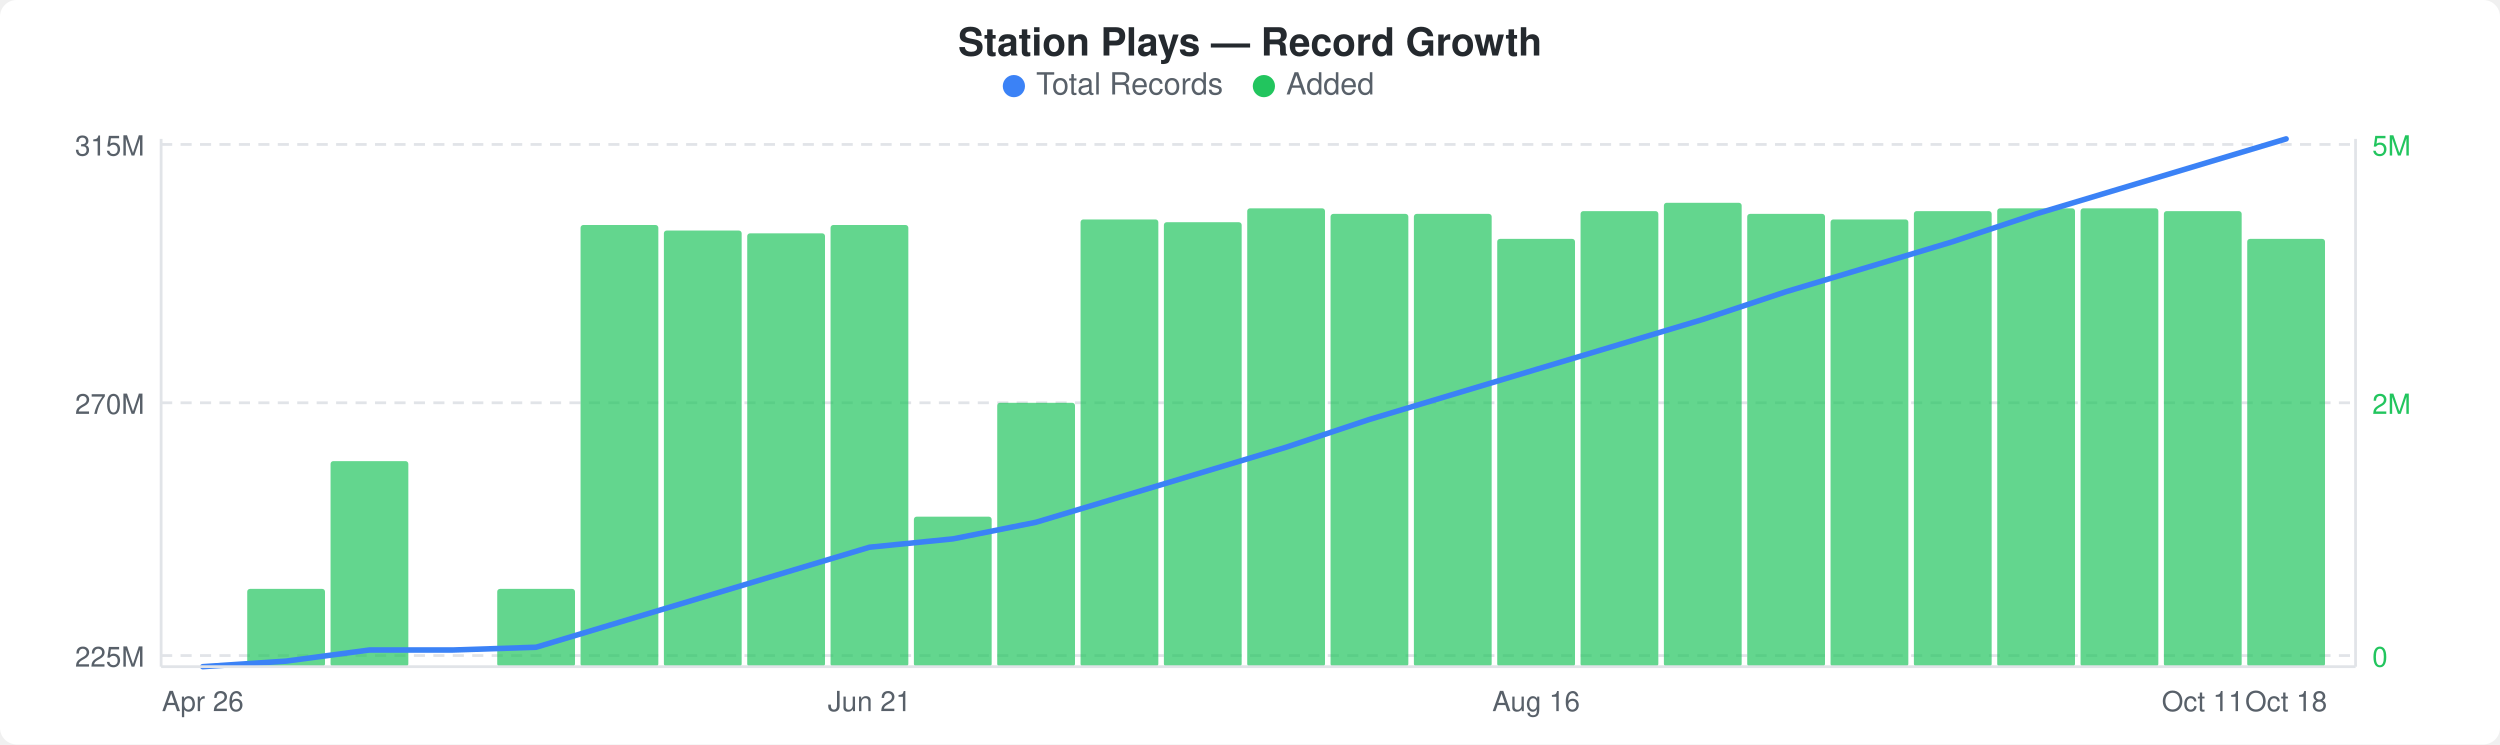
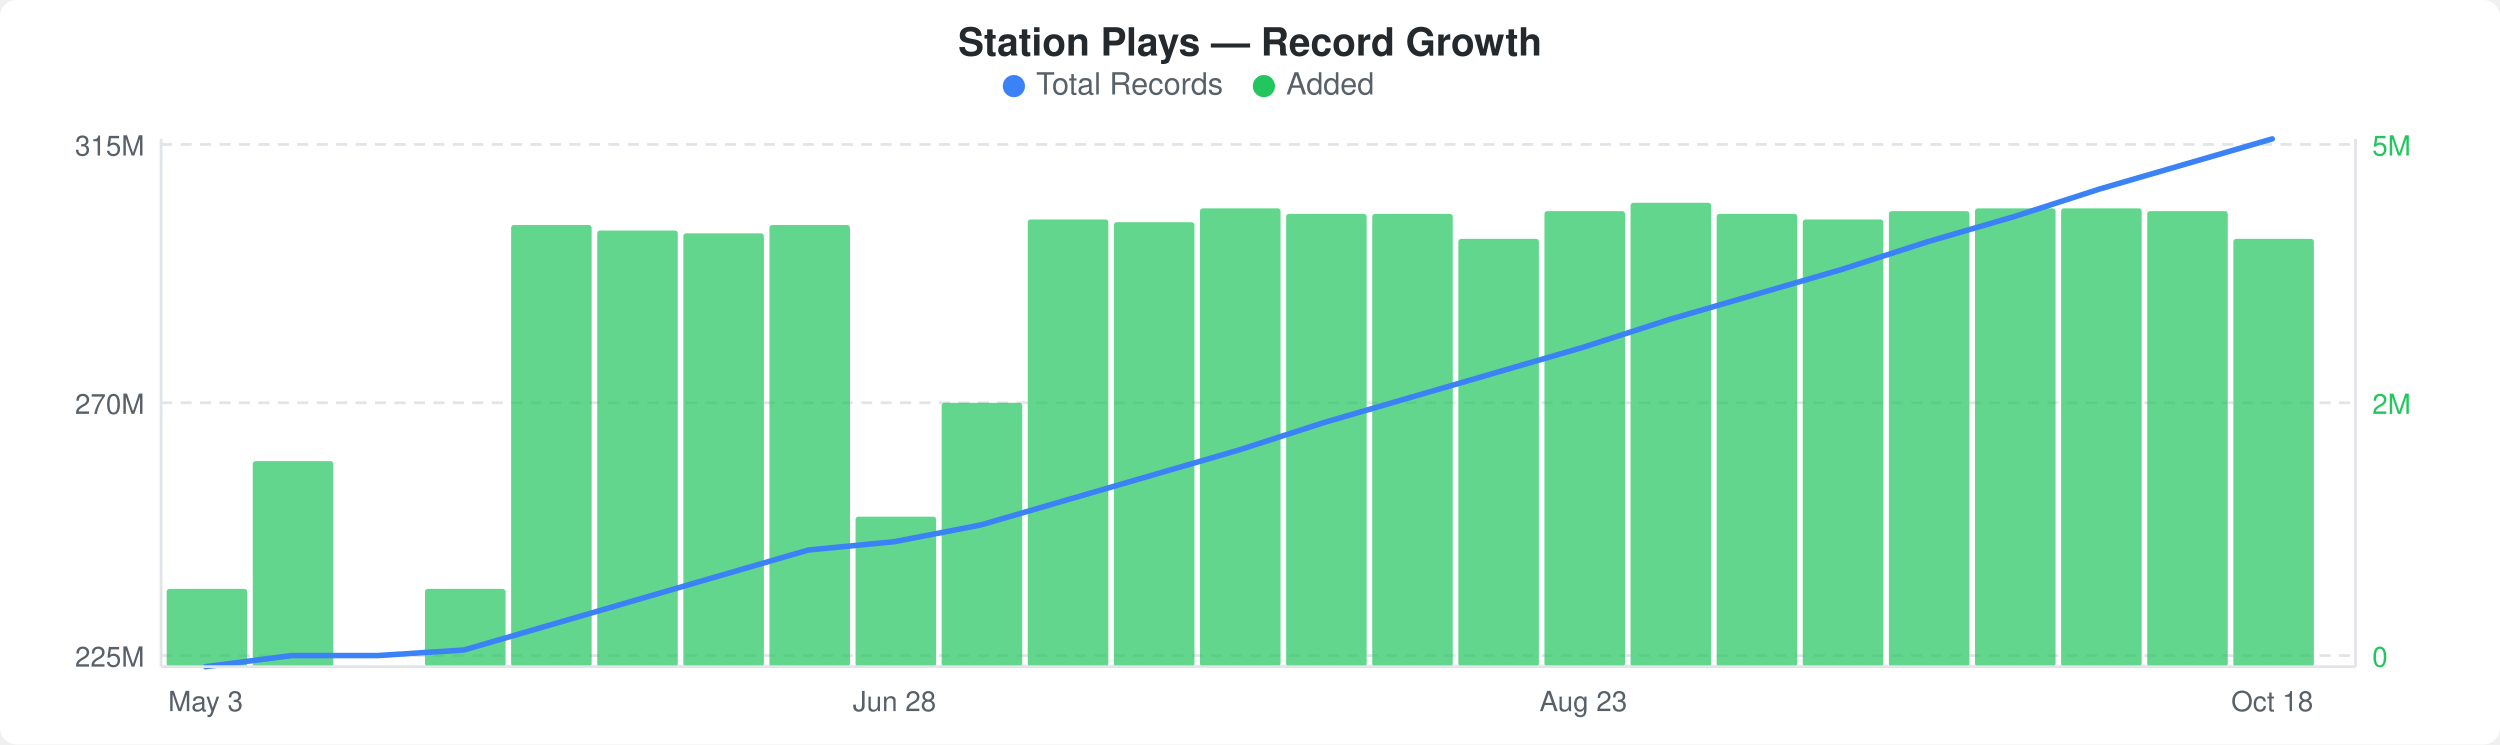
<svg xmlns="http://www.w3.org/2000/svg" width="900" height="268" viewBox="0 0 900 268">
  <rect width="900" height="268" fill="#ffffff" rx="6" ry="6" />
  <text x="450" y="20" text-anchor="middle" font-family="-apple-system, BlinkMacSystemFont, &quot;Segoe UI&quot;, Helvetica, Arial, sans-serif" font-size="14" font-weight="600" fill="#24292e">Station Plays — Record Growth</text>
  <circle cx="365" cy="31" r="4" fill="#3b82f6" />
  <text x="373" y="34" font-family="-apple-system, BlinkMacSystemFont, &quot;Segoe UI&quot;, Helvetica, Arial, sans-serif" font-size="11" fill="#586069">Total Records</text>
  <circle cx="455" cy="31" r="4" fill="#22c55e" />
  <text x="463" y="34" font-family="-apple-system, BlinkMacSystemFont, &quot;Segoe UI&quot;, Helvetica, Arial, sans-serif" font-size="11" fill="#586069">Added</text>
  <line x1="58" y1="52" x2="848" y2="52" stroke="#e1e4e8" stroke-width="1" stroke-dasharray="4,3" />
  <line x1="58" y1="145" x2="848" y2="145" stroke="#e1e4e8" stroke-width="1" stroke-dasharray="4,3" />
  <line x1="58" y1="236" x2="848" y2="236" stroke="#e1e4e8" stroke-width="1" stroke-dasharray="4,3" />
-   <rect x="89" y="212" width="28" height="28" rx="1" fill="#22c55eb3" />
-   <rect x="119" y="166" width="28" height="74" rx="1" fill="#22c55eb3" />
-   <rect x="179" y="212" width="28" height="28" rx="1" fill="#22c55eb3" />
-   <rect x="209" y="81" width="28" height="159" rx="1" fill="#22c55eb3" />
-   <rect x="239" y="83" width="28" height="157" rx="1" fill="#22c55eb3" />
-   <rect x="269" y="84" width="28" height="156" rx="1" fill="#22c55eb3" />
-   <rect x="299" y="81" width="28" height="159" rx="1" fill="#22c55eb3" />
-   <rect x="329" y="186" width="28" height="54" rx="1" fill="#22c55eb3" />
-   <rect x="359" y="145" width="28" height="95" rx="1" fill="#22c55eb3" />
-   <rect x="389" y="79" width="28" height="161" rx="1" fill="#22c55eb3" />
-   <rect x="419" y="80" width="28" height="160" rx="1" fill="#22c55eb3" />
-   <rect x="449" y="75" width="28" height="165" rx="1" fill="#22c55eb3" />
-   <rect x="479" y="77" width="28" height="163" rx="1" fill="#22c55eb3" />
-   <rect x="509" y="77" width="28" height="163" rx="1" fill="#22c55eb3" />
-   <rect x="539" y="86" width="28" height="154" rx="1" fill="#22c55eb3" />
-   <rect x="569" y="76" width="28" height="164" rx="1" fill="#22c55eb3" />
-   <rect x="599" y="73" width="28" height="167" rx="1" fill="#22c55eb3" />
-   <rect x="629" y="77" width="28" height="163" rx="1" fill="#22c55eb3" />
-   <rect x="659" y="79" width="28" height="161" rx="1" fill="#22c55eb3" />
-   <rect x="689" y="76" width="28" height="164" rx="1" fill="#22c55eb3" />
-   <rect x="719" y="75" width="28" height="165" rx="1" fill="#22c55eb3" />
-   <rect x="749" y="75" width="28" height="165" rx="1" fill="#22c55eb3" />
-   <rect x="779" y="76" width="28" height="164" rx="1" fill="#22c55eb3" />
-   <rect x="809" y="86" width="28" height="154" rx="1" fill="#22c55eb3" />
-   <polyline points="73,240 103,238 133,234 163,234 193,233 223,224 253,215 283,206 313,197 343,194 373,188 403,179 433,170 463,161 493,151 523,142 553,133 583,124 613,115 643,105 673,96 703,87 733,77 763,68 793,59 823,50" fill="none" stroke="#3b82f6" stroke-width="2" stroke-linejoin="round" stroke-linecap="round" />
+   <rect x="60" y="212" width="29" height="28" rx="1" fill="#22c55eb3" />
+   <rect x="91" y="166" width="29" height="74" rx="1" fill="#22c55eb3" />
+   <rect x="153" y="212" width="29" height="28" rx="1" fill="#22c55eb3" />
+   <rect x="184" y="81" width="29" height="159" rx="1" fill="#22c55eb3" />
+   <rect x="215" y="83" width="29" height="157" rx="1" fill="#22c55eb3" />
+   <rect x="246" y="84" width="29" height="156" rx="1" fill="#22c55eb3" />
+   <rect x="277" y="81" width="29" height="159" rx="1" fill="#22c55eb3" />
+   <rect x="308" y="186" width="29" height="54" rx="1" fill="#22c55eb3" />
+   <rect x="339" y="145" width="29" height="95" rx="1" fill="#22c55eb3" />
+   <rect x="370" y="79" width="29" height="161" rx="1" fill="#22c55eb3" />
+   <rect x="401" y="80" width="29" height="160" rx="1" fill="#22c55eb3" />
+   <rect x="432" y="75" width="29" height="165" rx="1" fill="#22c55eb3" />
+   <rect x="463" y="77" width="29" height="163" rx="1" fill="#22c55eb3" />
+   <rect x="494" y="77" width="29" height="163" rx="1" fill="#22c55eb3" />
+   <rect x="525" y="86" width="29" height="154" rx="1" fill="#22c55eb3" />
+   <rect x="556" y="76" width="29" height="164" rx="1" fill="#22c55eb3" />
+   <rect x="587" y="73" width="29" height="167" rx="1" fill="#22c55eb3" />
+   <rect x="618" y="77" width="29" height="163" rx="1" fill="#22c55eb3" />
+   <rect x="649" y="79" width="29" height="161" rx="1" fill="#22c55eb3" />
+   <rect x="680" y="76" width="29" height="164" rx="1" fill="#22c55eb3" />
+   <rect x="711" y="75" width="29" height="165" rx="1" fill="#22c55eb3" />
+   <rect x="742" y="75" width="29" height="165" rx="1" fill="#22c55eb3" />
+   <rect x="773" y="76" width="29" height="164" rx="1" fill="#22c55eb3" />
+   <rect x="804" y="86" width="29" height="154" rx="1" fill="#22c55eb3" />
+   <polyline points="74,240 105,236 136,236 167,234 198,225 229,216 260,207 291,198 322,195 353,189 384,180 415,171 446,162 477,152 508,143 539,134 570,125 601,115 632,106 663,97 694,87 725,78 756,68 787,59 818,50" fill="none" stroke="#3b82f6" stroke-width="2" stroke-linejoin="round" stroke-linecap="round" />
  <text x="52" y="56" text-anchor="end" font-family="-apple-system, BlinkMacSystemFont, &quot;Segoe UI&quot;, Helvetica, Arial, sans-serif" font-size="10" fill="#586069">315M</text>
  <text x="52" y="149" text-anchor="end" font-family="-apple-system, BlinkMacSystemFont, &quot;Segoe UI&quot;, Helvetica, Arial, sans-serif" font-size="10" fill="#586069">270M</text>
  <text x="52" y="240" text-anchor="end" font-family="-apple-system, BlinkMacSystemFont, &quot;Segoe UI&quot;, Helvetica, Arial, sans-serif" font-size="10" fill="#586069">225M</text>
  <text x="854" y="56" text-anchor="start" font-family="-apple-system, BlinkMacSystemFont, &quot;Segoe UI&quot;, Helvetica, Arial, sans-serif" font-size="10" fill="#22c55e">5M</text>
  <text x="854" y="149" text-anchor="start" font-family="-apple-system, BlinkMacSystemFont, &quot;Segoe UI&quot;, Helvetica, Arial, sans-serif" font-size="10" fill="#22c55e">2M</text>
  <text x="854" y="240" text-anchor="start" font-family="-apple-system, BlinkMacSystemFont, &quot;Segoe UI&quot;, Helvetica, Arial, sans-serif" font-size="10" fill="#22c55e">0</text>
  <line x1="58" y1="50" x2="58" y2="240" stroke="#e1e4e8" stroke-width="1" />
  <line x1="58" y1="240" x2="848" y2="240" stroke="#e1e4e8" stroke-width="1" />
  <line x1="848" y1="50" x2="848" y2="240" stroke="#e1e4e8" stroke-width="1" />
-   <text x="73" y="256" text-anchor="middle" font-family="-apple-system, BlinkMacSystemFont, &quot;Segoe UI&quot;, Helvetica, Arial, sans-serif" font-size="10" fill="#586069">Apr 26</text>
-   <text x="313" y="256" text-anchor="middle" font-family="-apple-system, BlinkMacSystemFont, &quot;Segoe UI&quot;, Helvetica, Arial, sans-serif" font-size="10" fill="#586069">Jun 21</text>
-   <text x="553" y="256" text-anchor="middle" font-family="-apple-system, BlinkMacSystemFont, &quot;Segoe UI&quot;, Helvetica, Arial, sans-serif" font-size="10" fill="#586069">Aug 16</text>
-   <text x="793" y="256" text-anchor="middle" font-family="-apple-system, BlinkMacSystemFont, &quot;Segoe UI&quot;, Helvetica, Arial, sans-serif" font-size="10" fill="#586069">Oct 11</text>
-   <text x="823" y="256" text-anchor="middle" font-family="-apple-system, BlinkMacSystemFont, &quot;Segoe UI&quot;, Helvetica, Arial, sans-serif" font-size="10" fill="#586069">Oct 18</text>
+   <text x="74" y="256" text-anchor="middle" font-family="-apple-system, BlinkMacSystemFont, &quot;Segoe UI&quot;, Helvetica, Arial, sans-serif" font-size="10" fill="#586069">May 3</text>
+   <text x="322" y="256" text-anchor="middle" font-family="-apple-system, BlinkMacSystemFont, &quot;Segoe UI&quot;, Helvetica, Arial, sans-serif" font-size="10" fill="#586069">Jun 28</text>
+   <text x="570" y="256" text-anchor="middle" font-family="-apple-system, BlinkMacSystemFont, &quot;Segoe UI&quot;, Helvetica, Arial, sans-serif" font-size="10" fill="#586069">Aug 23</text>
+   <text x="818" y="256" text-anchor="middle" font-family="-apple-system, BlinkMacSystemFont, &quot;Segoe UI&quot;, Helvetica, Arial, sans-serif" font-size="10" fill="#586069">Oct 18</text>
</svg>
